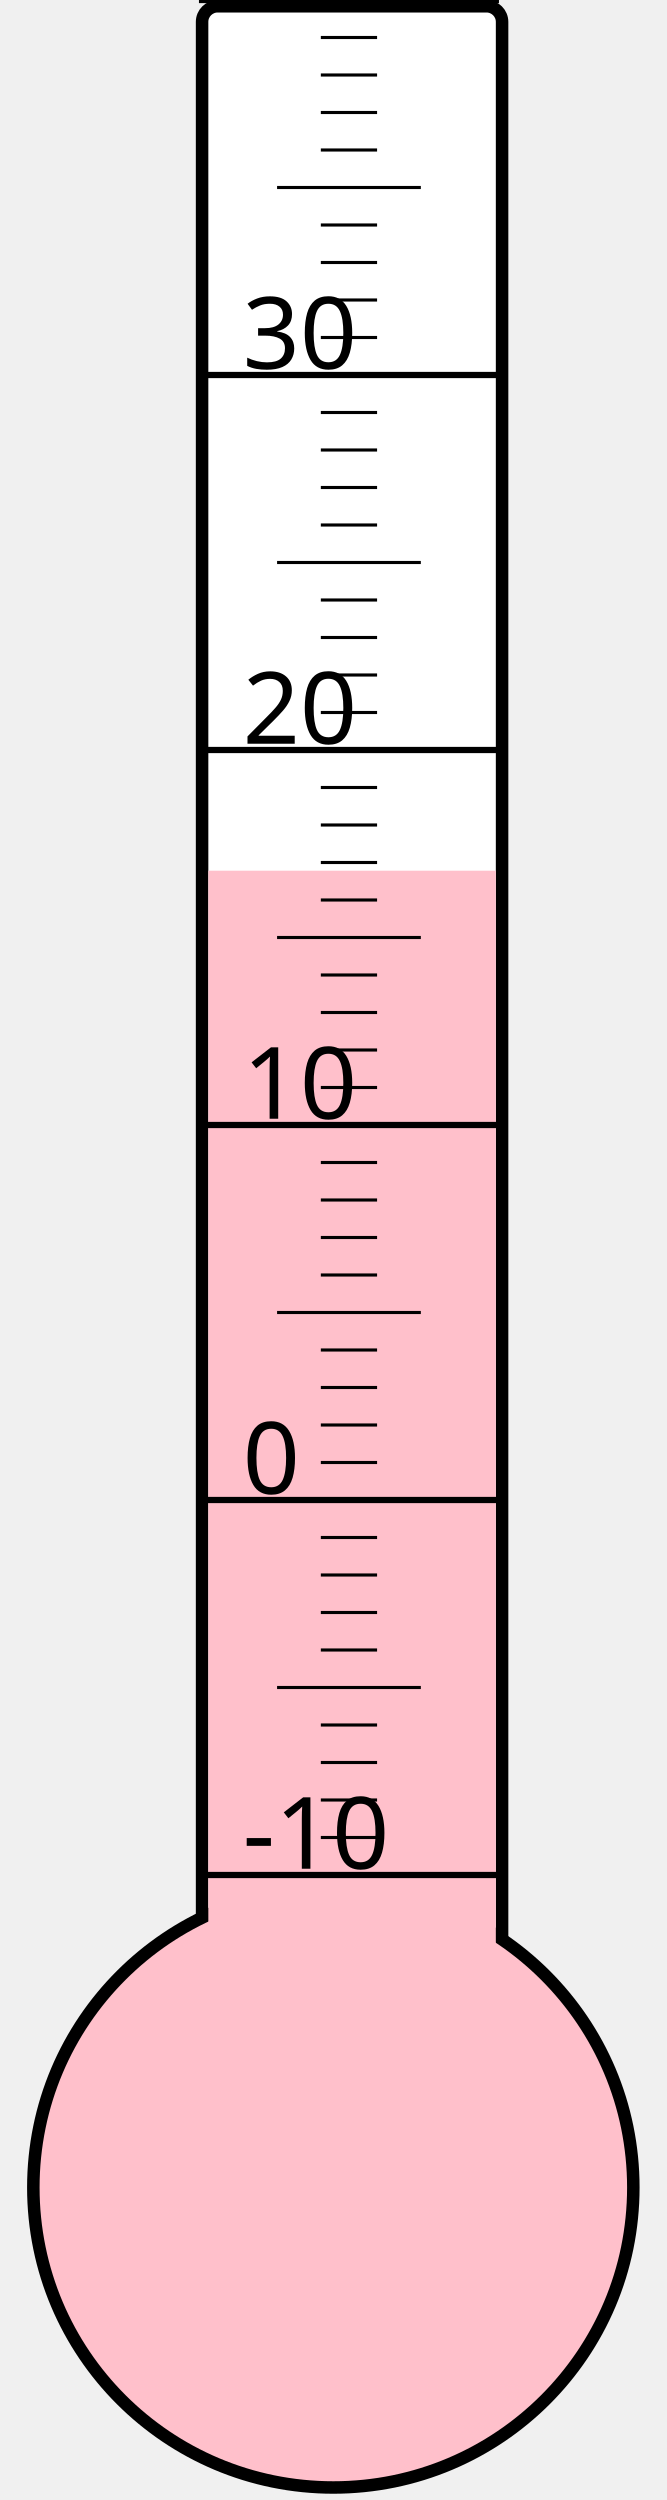
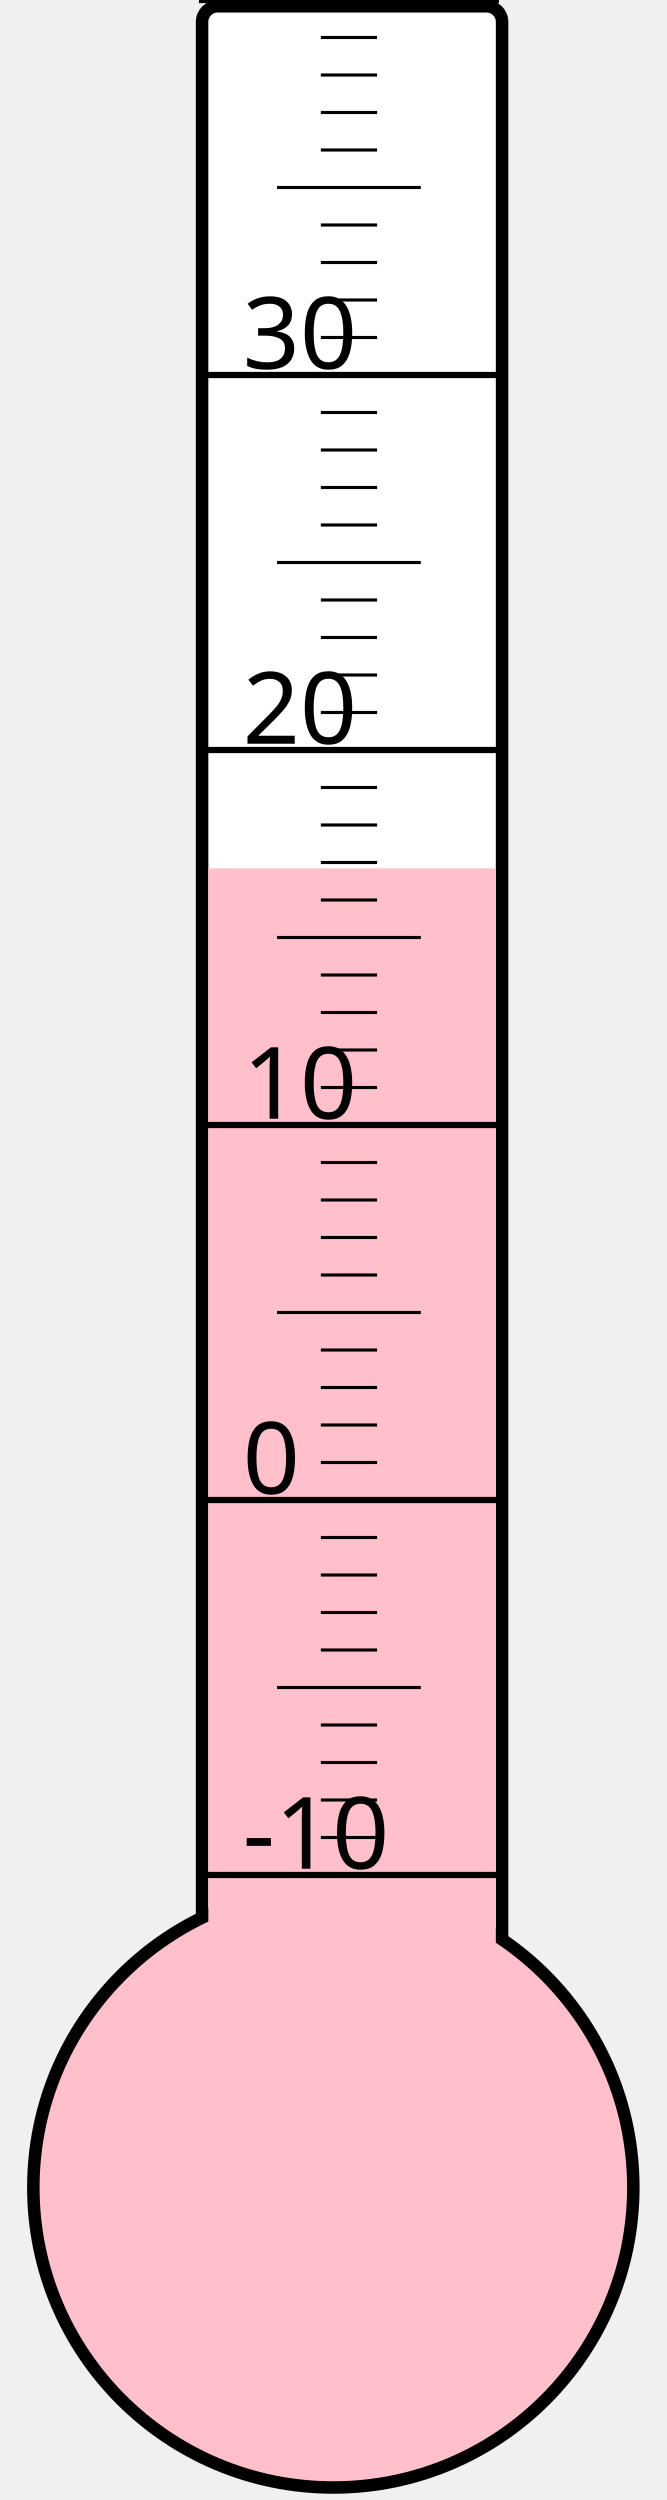
<svg xmlns="http://www.w3.org/2000/svg" width="40px" height="150px" viewBox="0 0 200 800">
  <rect width="200" height="800" x="0" y="0" style="fill: #ffffeb; fill-opacity: 0;" />
  <rect width="96" height="680" x="58" y="2" rx="5" ry="5" style="fill: white; fill-opacity: 1; stroke: black; stroke-width: 4;" />
  <circle cx="100" cy="700" r="96" style="fill: pink; stroke: black; stroke-width: 4;" />
-   <rect width="92" height="421.375" x="60" y="278.625" style="fill: pink; fill-opacity: 1; stroke-width: 0;" />
+   <rect width="92" height="422.125" x="60" y="277.875" style="fill: pink; fill-opacity: 1; stroke-width: 0;" />
  <text x="71" y="598" style="font-family: sans-serif; font-size: 24pt;">-10</text>
  <text x="71" y="478" style="font-family: sans-serif; font-size: 24pt;">0</text>
  <text x="71" y="358" style="font-family: sans-serif; font-size: 24pt;">10</text>
  <text x="71" y="238" style="font-family: sans-serif; font-size: 24pt;">20</text>
  <text x="71" y="118" style="font-family: sans-serif; font-size: 24pt;">30</text>
  <g style="stroke: black;">
    <line x1="57" y1="600" x2="153" y2="600" style="stroke-width: 2;" />
    <line x1="96" y1="588" x2="114" y2="588" style="stroke-width: 1;" />
    <line x1="96" y1="576" x2="114" y2="576" style="stroke-width: 1;" />
    <line x1="96" y1="564" x2="114" y2="564" style="stroke-width: 1;" />
    <line x1="96" y1="552" x2="114" y2="552" style="stroke-width: 1;" />
    <line x1="82" y1="540" x2="128" y2="540" style="stroke-width: 1;" />
    <line x1="96" y1="528" x2="114" y2="528" style="stroke-width: 1;" />
    <line x1="96" y1="516" x2="114" y2="516" style="stroke-width: 1;" />
    <line x1="96" y1="504" x2="114" y2="504" style="stroke-width: 1;" />
    <line x1="96" y1="492" x2="114" y2="492" style="stroke-width: 1;" />
    <line x1="57" y1="480" x2="153" y2="480" style="stroke-width: 2;" />
    <line x1="96" y1="468" x2="114" y2="468" style="stroke-width: 1;" />
    <line x1="96" y1="456" x2="114" y2="456" style="stroke-width: 1;" />
    <line x1="96" y1="444" x2="114" y2="444" style="stroke-width: 1;" />
    <line x1="96" y1="432" x2="114" y2="432" style="stroke-width: 1;" />
    <line x1="82" y1="420" x2="128" y2="420" style="stroke-width: 1;" />
    <line x1="96" y1="408" x2="114" y2="408" style="stroke-width: 1;" />
    <line x1="96" y1="396" x2="114" y2="396" style="stroke-width: 1;" />
    <line x1="96" y1="384" x2="114" y2="384" style="stroke-width: 1;" />
    <line x1="96" y1="372" x2="114" y2="372" style="stroke-width: 1;" />
    <line x1="57" y1="360" x2="153" y2="360" style="stroke-width: 2;" />
    <line x1="96" y1="348" x2="114" y2="348" style="stroke-width: 1;" />
    <line x1="96" y1="336" x2="114" y2="336" style="stroke-width: 1;" />
    <line x1="96" y1="324" x2="114" y2="324" style="stroke-width: 1;" />
    <line x1="96" y1="312" x2="114" y2="312" style="stroke-width: 1;" />
    <line x1="82" y1="300" x2="128" y2="300" style="stroke-width: 1;" />
    <line x1="96" y1="288" x2="114" y2="288" style="stroke-width: 1;" />
    <line x1="96" y1="276" x2="114" y2="276" style="stroke-width: 1;" />
    <line x1="96" y1="264" x2="114" y2="264" style="stroke-width: 1;" />
    <line x1="96" y1="252" x2="114" y2="252" style="stroke-width: 1;" />
    <line x1="57" y1="240" x2="153" y2="240" style="stroke-width: 2;" />
    <line x1="96" y1="228" x2="114" y2="228" style="stroke-width: 1;" />
    <line x1="96" y1="216" x2="114" y2="216" style="stroke-width: 1;" />
    <line x1="96" y1="204" x2="114" y2="204" style="stroke-width: 1;" />
    <line x1="96" y1="192" x2="114" y2="192" style="stroke-width: 1;" />
    <line x1="82" y1="180" x2="128" y2="180" style="stroke-width: 1;" />
    <line x1="96" y1="168" x2="114" y2="168" style="stroke-width: 1;" />
    <line x1="96" y1="156" x2="114" y2="156" style="stroke-width: 1;" />
    <line x1="96" y1="144" x2="114" y2="144" style="stroke-width: 1;" />
    <line x1="96" y1="132" x2="114" y2="132" style="stroke-width: 1;" />
    <line x1="57" y1="120" x2="153" y2="120" style="stroke-width: 2;" />
    <line x1="96" y1="108" x2="114" y2="108" style="stroke-width: 1;" />
    <line x1="96" y1="96" x2="114" y2="96" style="stroke-width: 1;" />
    <line x1="96" y1="84" x2="114" y2="84" style="stroke-width: 1;" />
    <line x1="96" y1="72" x2="114" y2="72" style="stroke-width: 1;" />
    <line x1="82" y1="60" x2="128" y2="60" style="stroke-width: 1;" />
    <line x1="96" y1="48" x2="114" y2="48" style="stroke-width: 1;" />
    <line x1="96" y1="36" x2="114" y2="36" style="stroke-width: 1;" />
    <line x1="96" y1="24" x2="114" y2="24" style="stroke-width: 1;" />
    <line x1="96" y1="12" x2="114" y2="12" style="stroke-width: 1;" />
    <line x1="57" y1="0" x2="153" y2="0" style="stroke-width: 2;" />
  </g>
</svg>
